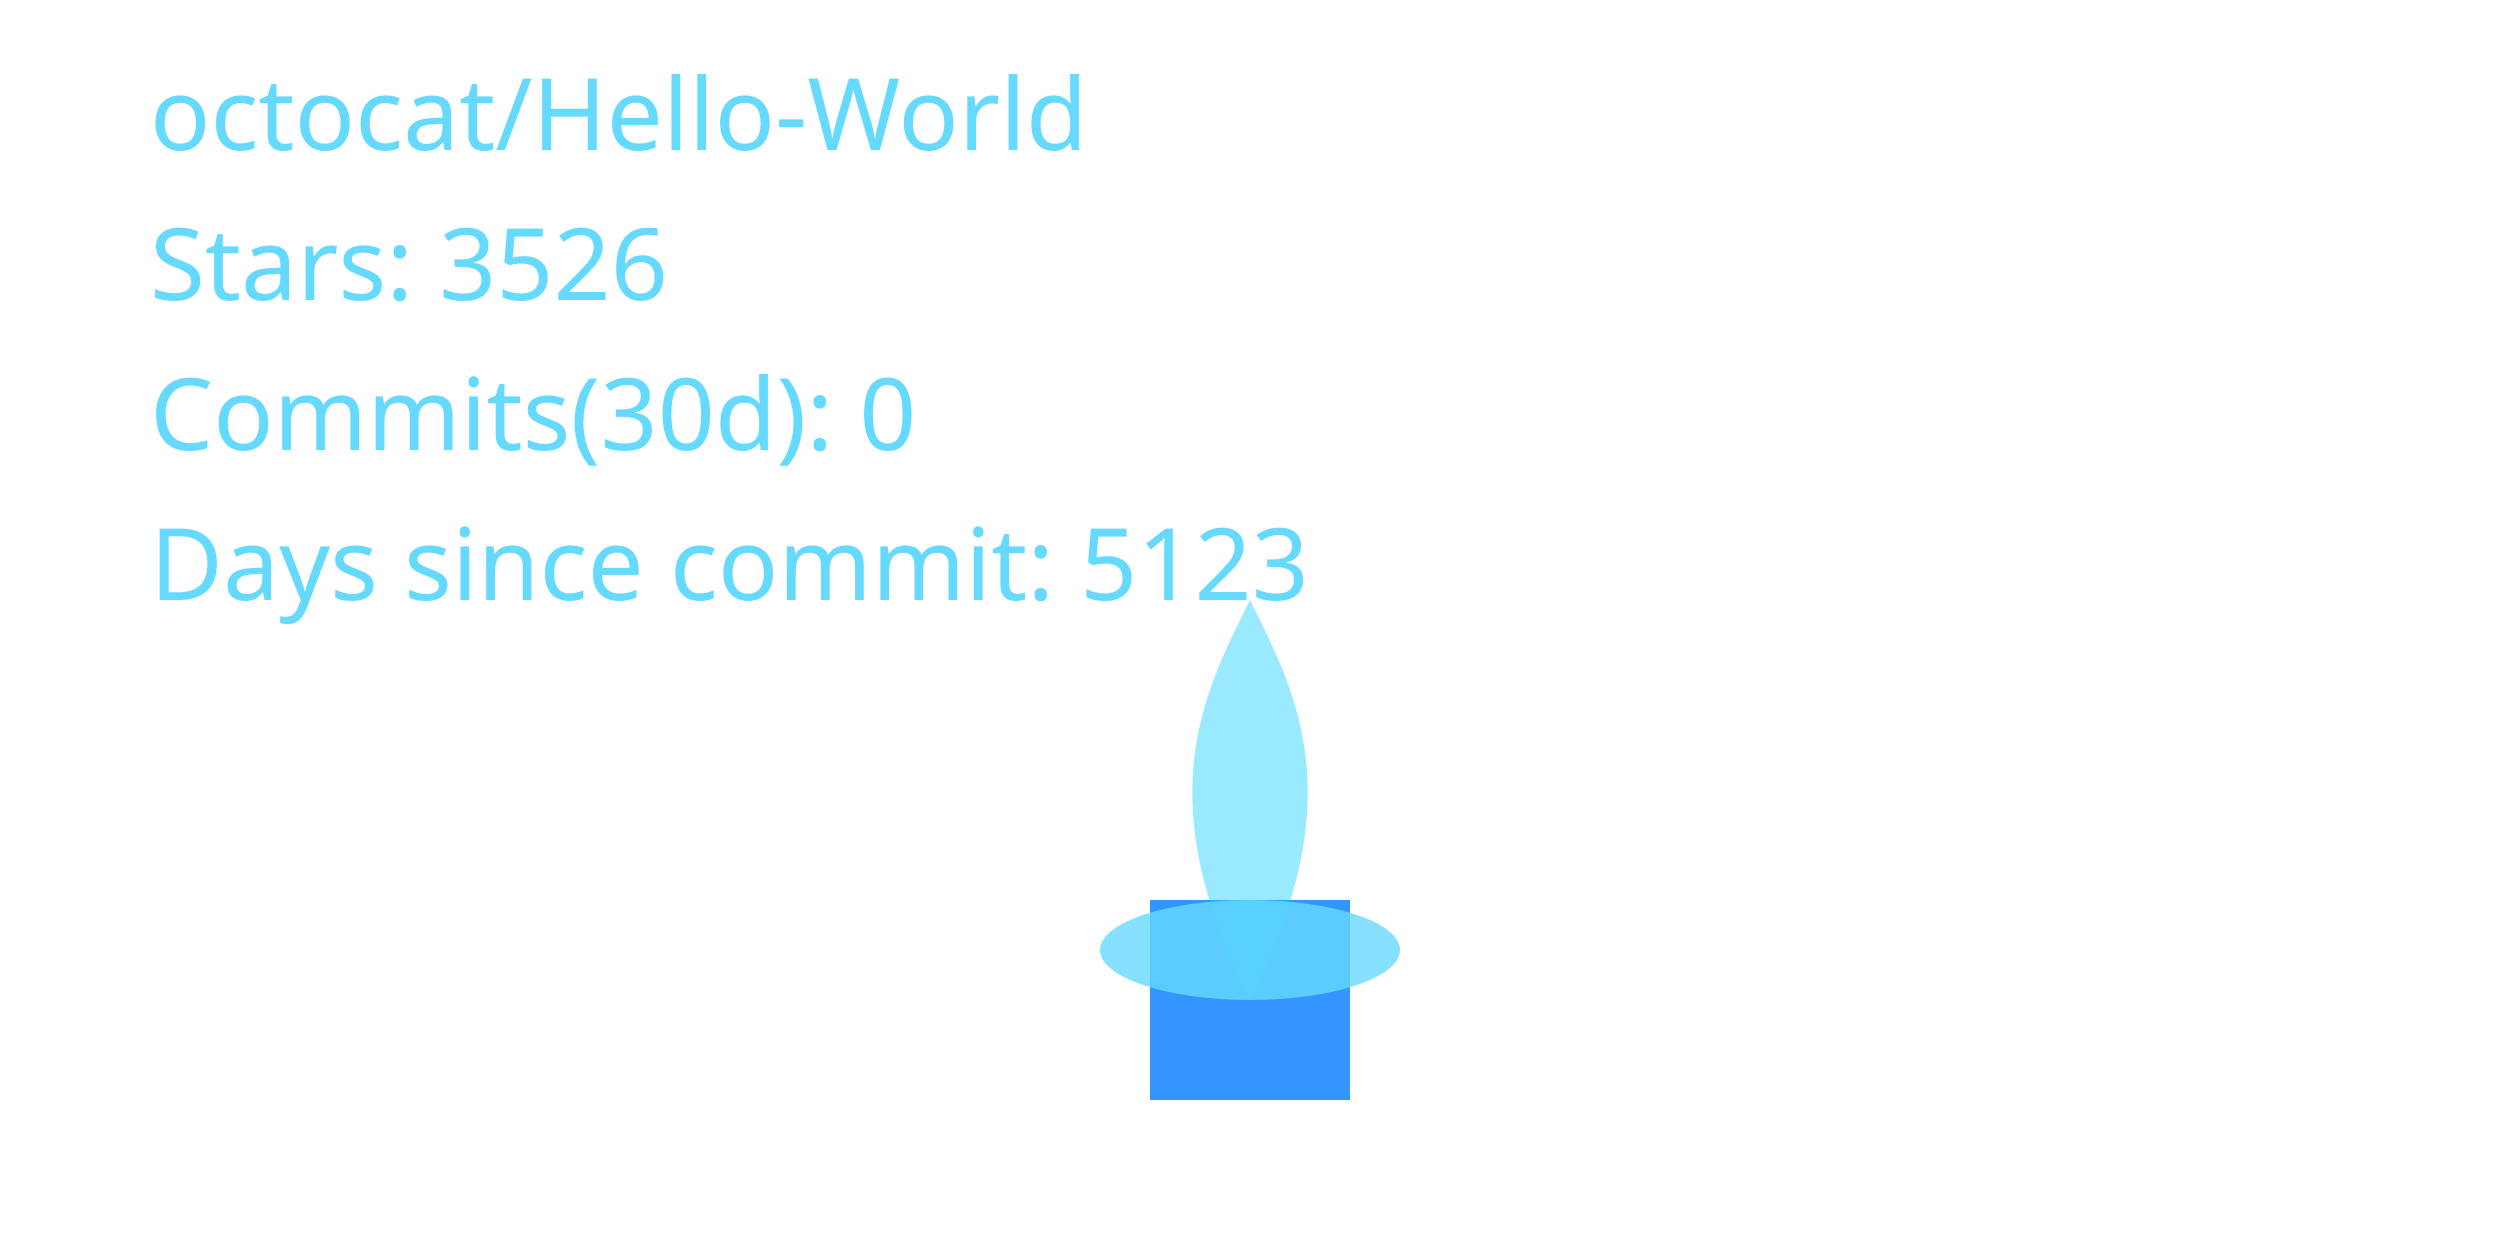
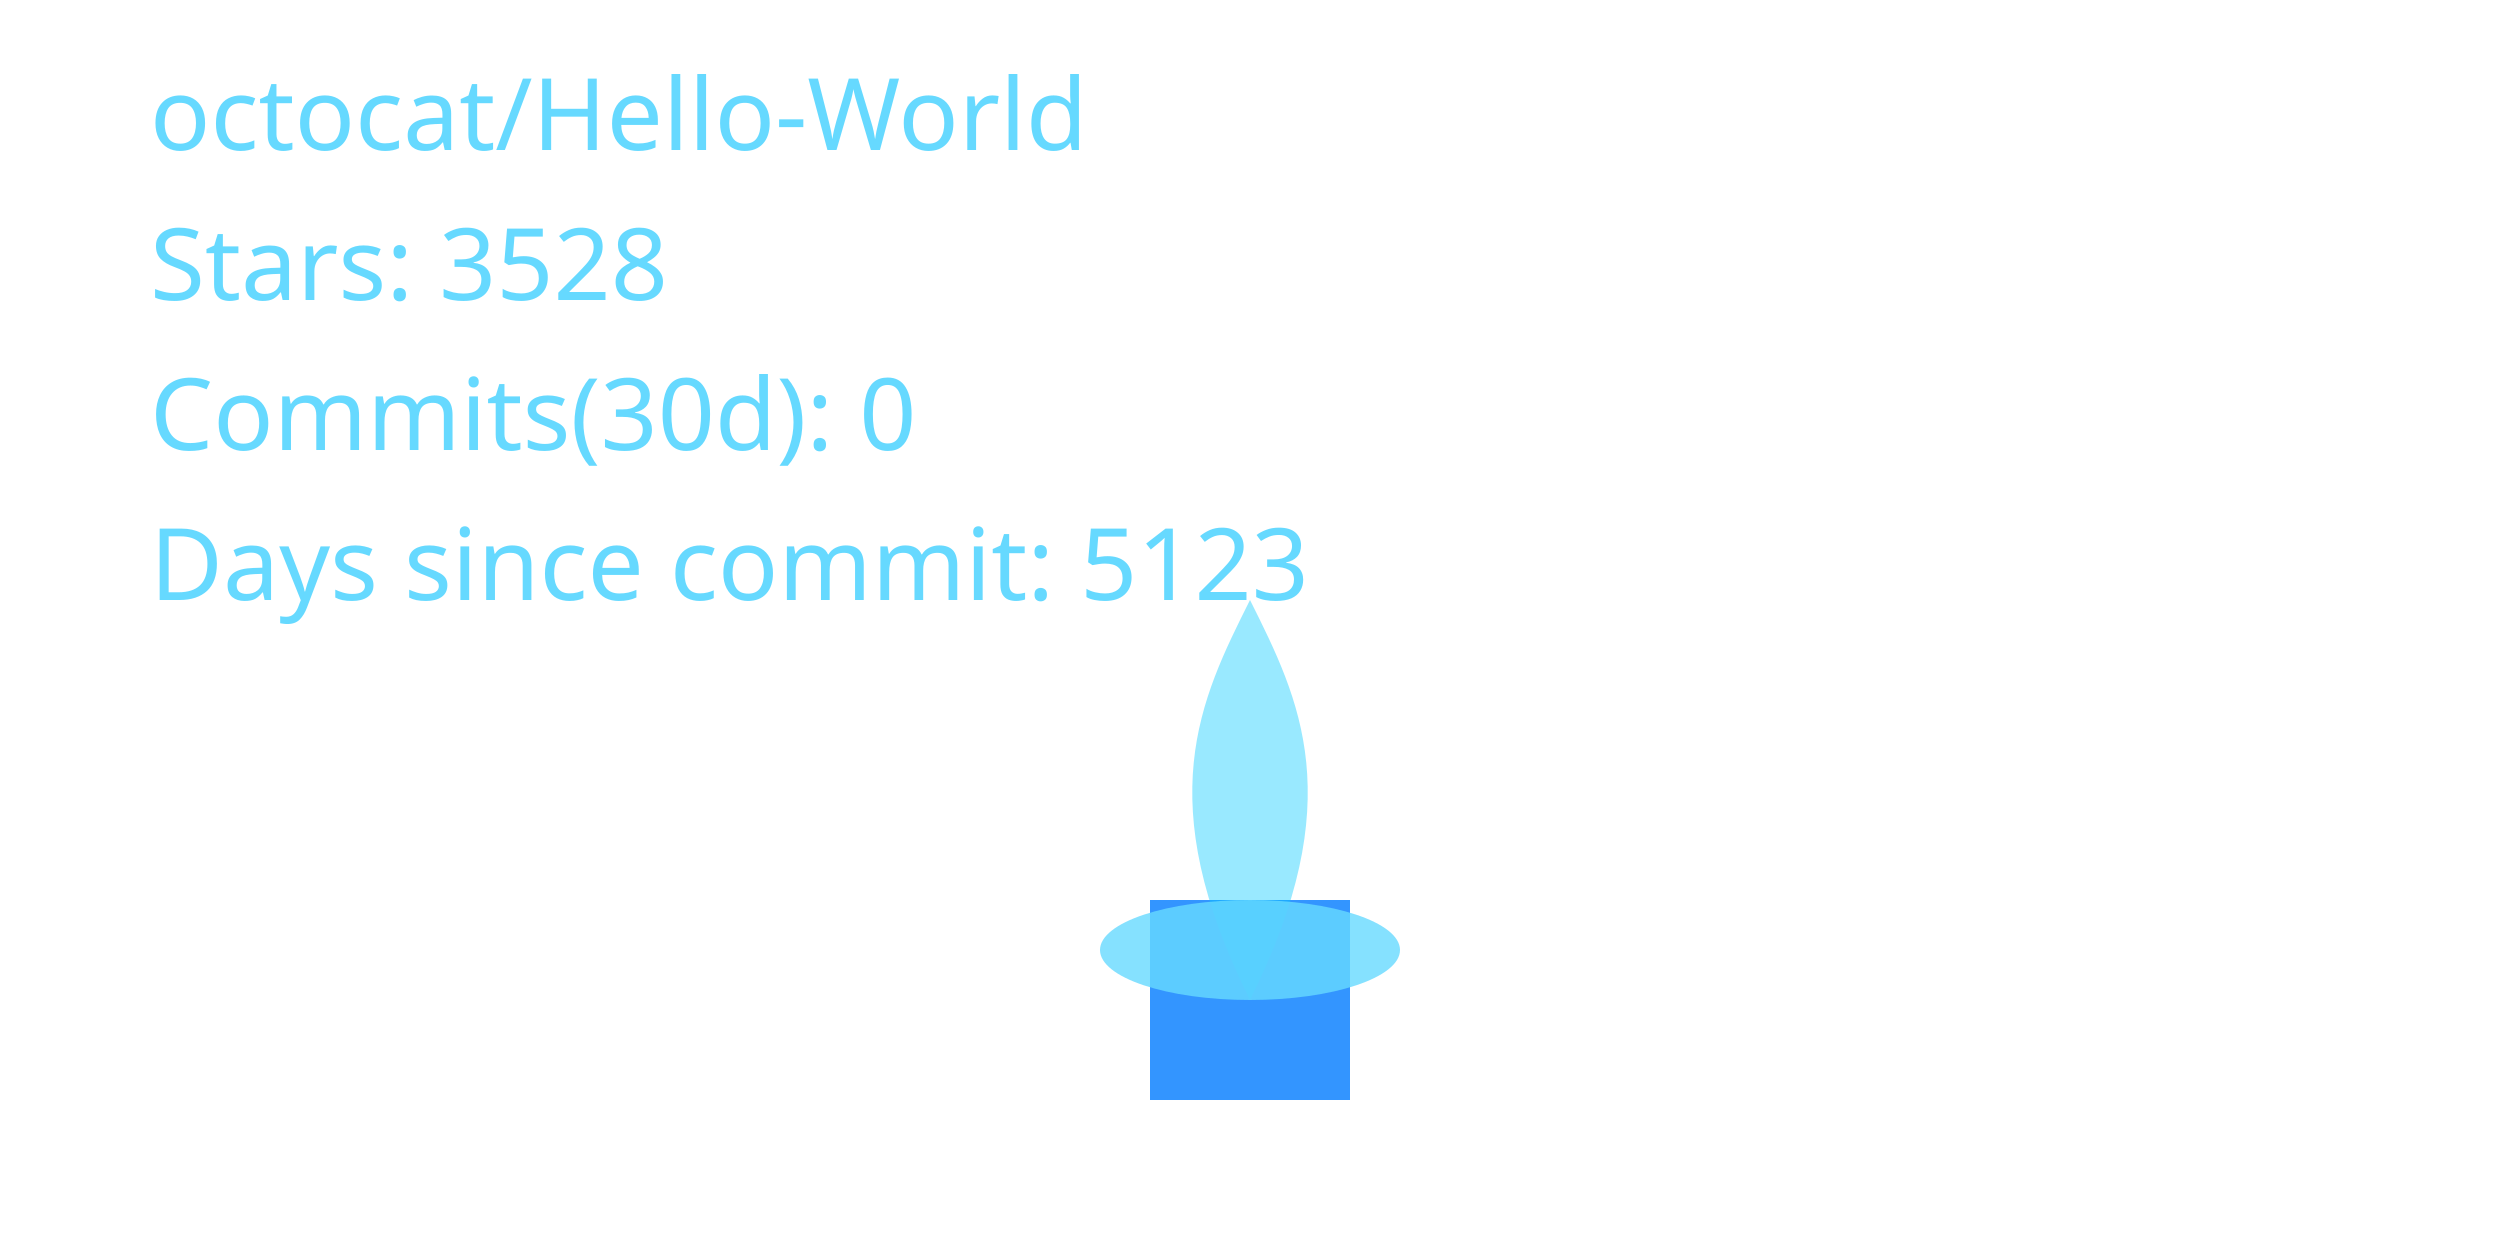
<svg xmlns="http://www.w3.org/2000/svg" width="400" height="200" viewBox="0 0 400 200" role="img" aria-label="Cyber Candle: octocat/Hello-World">
  <defs>
    <filter id="glassBlur" x="-20%" y="-20%" width="140%" height="140%">
      <feGaussianBlur stdDeviation="8" />
    </filter>
    <radialGradient id="flameGradient" cx="50%" cy="35%" r="65%">
      <stop offset="0%" stop-color="#00C7FF" stop-opacity="1.000" />
      <stop offset="70%" stop-color="#007AFF" stop-opacity="1.000" />
      <stop offset="100%" stop-color="#66D9FF" stop-opacity="1.000" />
    </radialGradient>
    <style>
      .holder { fill: rgba(255,255,255,0.08); stroke: rgba(255,255,255,0.2); stroke-width: 8; }
      .wick { fill: #007AFF; opacity: 0.8; }
      .flame-core { fill: url(#flameGradient); opacity: 0; transform-origin: 200px 160px; animation: flicker 3s ease-in-out infinite; animation-play-state: paused; animation-delay: -0.1s; }
      .flame-mid { fill: #00C7FF; opacity: 0.4; transform-origin: 200px 160px; animation: flicker calc(3s * 1.4) ease-in-out infinite; animation-play-state: paused; animation-delay: -0.8s; }
      .flame-ember { fill: #66D9FF; opacity: 0.8; }
      text { fill: #66D9FF; font-size: 16px; font-family: 'Segoe UI', sans-serif; }
      @keyframes flicker {
        0% { transform: scaleY(0.95) scaleX(0.98); opacity: 0.7; }
        33% { transform: scaleY(1.05) scaleX(0.97); opacity: 1.0; }
        66% { transform: scaleY(0.98) scaleX(1.02); opacity: 0.76; }
        100% { transform: scaleY(1.02) scaleX(0.99); opacity: 0.9; }
      }
    </style>
  </defs>
  <rect x="80" y="32" width="240" height="160" rx="16" class="holder" filter="url(#glassBlur)" />
  <rect x="184" y="144" width="32" height="32" class="wick" />
  <path d="M200 160 C176 200 184 152 200 120 C216 152 224 200 200 160 Z" class="flame-core" data-mode="ember" />
  <path d="M200 160 C184 128 192 112 200 96 C208 112 216 128 200 160 Z" class="flame-mid" />
  <ellipse cx="200" cy="152" rx="24" ry="8" class="flame-ember" />
  <text x="24" y="24">octocat/Hello-World</text>
-   <text x="24" y="48">Stars: 3526</text>
+   <text x="24" y="48">Stars: 3528</text>
  <text x="24" y="72">Commits(30d): 0</text>
  <text x="24" y="96">Days since commit: 5123</text>
</svg>
